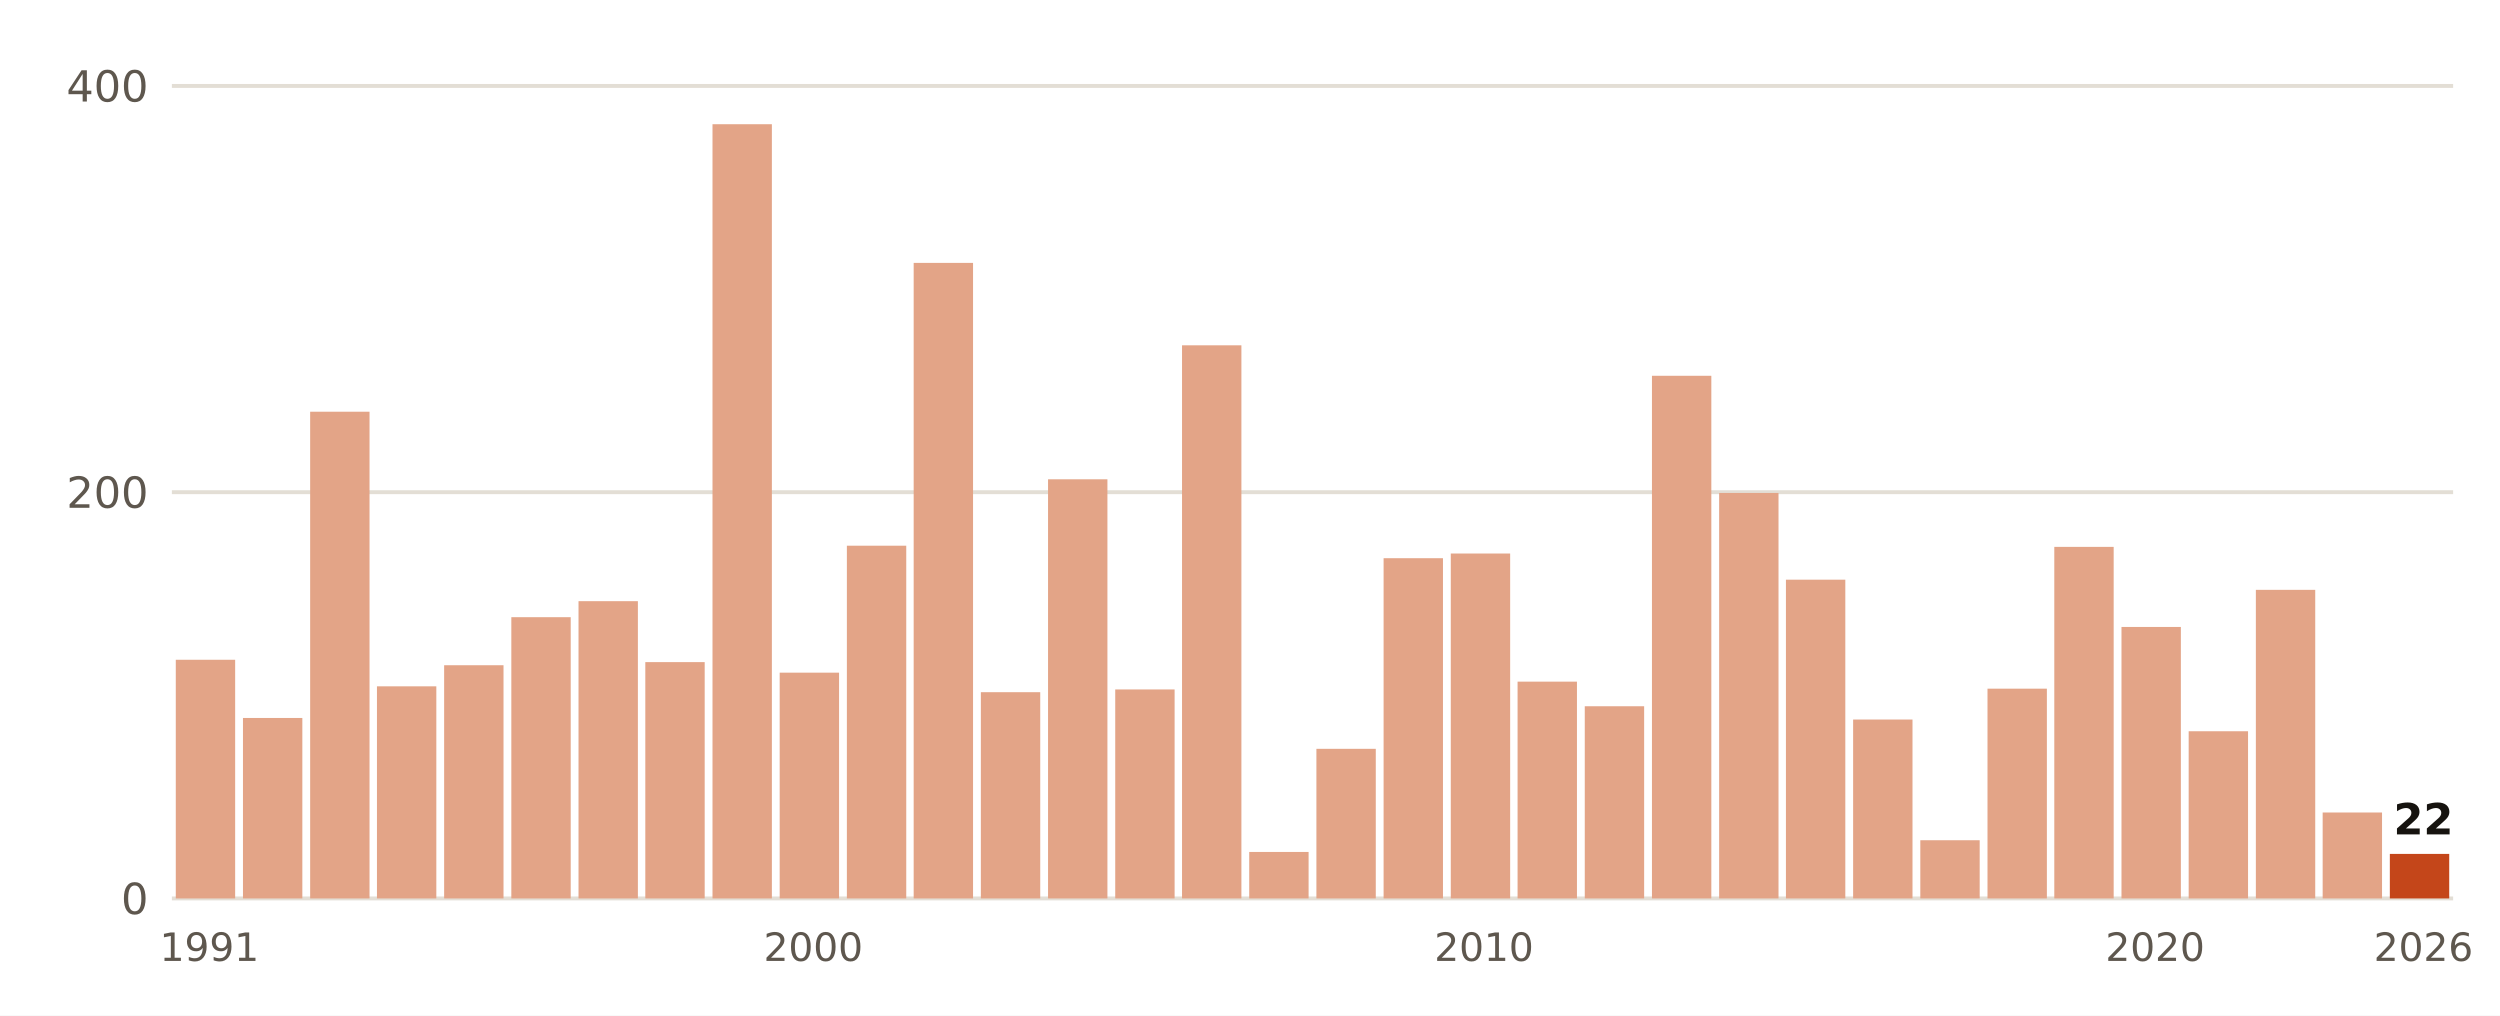
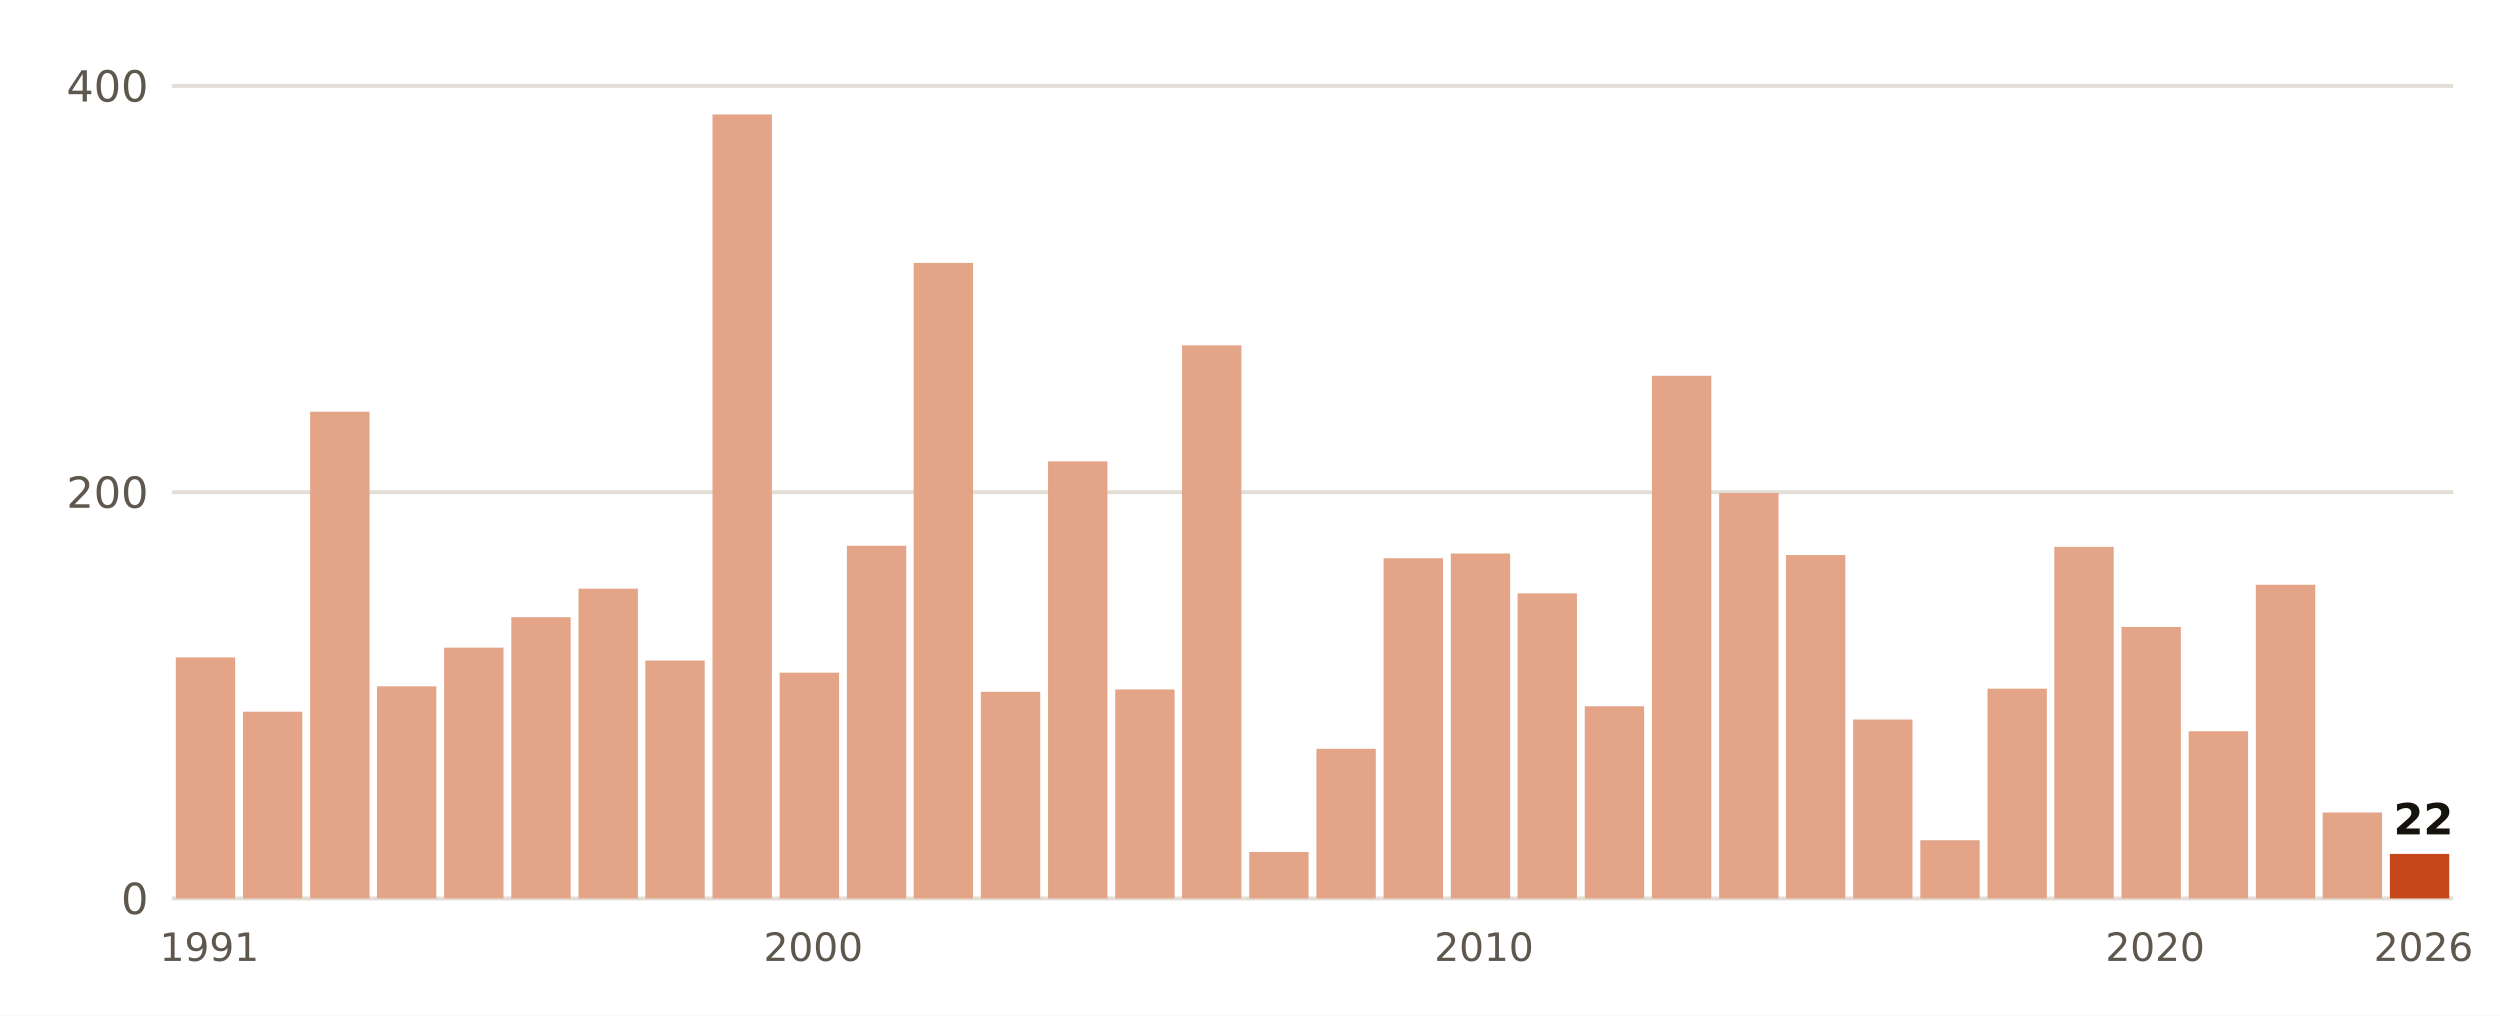
- <svg xmlns="http://www.w3.org/2000/svg" viewBox="0 0 640 260" width="640" height="260" role="img" aria-label="Lluvia del 1 de septiembre al 26 de octubre, otoño a otoño, en Ourense">
+ <svg xmlns="http://www.w3.org/2000/svg" viewBox="0 0 640 260" width="640" height="260" role="img" aria-label="Lluvia del 1 de septiembre al 27 de octubre, otoño a otoño, en Ourense">
  <rect width="640" height="260" fill="#FFFFFF" />
  <line x1="44" x2="628" y1="230.0" y2="230.0" stroke="#E3DED5" stroke-width="1" />
  <text x="38.0" y="234.0" font-size="11" fill="#5E574E" text-anchor="end" font-weight="400" font-family="Public Sans, DejaVu Sans, Arial, sans-serif">0</text>
  <line x1="44" x2="628" y1="126.0" y2="126.0" stroke="#E3DED5" stroke-width="1" />
  <text x="38.0" y="130.0" font-size="11" fill="#5E574E" text-anchor="end" font-weight="400" font-family="Public Sans, DejaVu Sans, Arial, sans-serif">200</text>
  <line x1="44" x2="628" y1="22.0" y2="22.0" stroke="#E3DED5" stroke-width="1" />
  <text x="38.0" y="26.0" font-size="11" fill="#5E574E" text-anchor="end" font-weight="400" font-family="Public Sans, DejaVu Sans, Arial, sans-serif">400</text>
-   <rect x="45.0" y="168.9" width="15.2" height="61.1" fill="#E3A487" />
+   <rect x="45.0" y="168.3" width="15.2" height="61.7" fill="#E3A487" />
  <text x="53.6" y="246.0" font-size="10" fill="#5E574E" text-anchor="middle" font-weight="400" font-family="Public Sans, DejaVu Sans, Arial, sans-serif">1991</text>
-   <rect x="62.2" y="183.8" width="15.2" height="46.2" fill="#E3A487" />
+   <rect x="62.2" y="182.2" width="15.2" height="47.8" fill="#E3A487" />
  <rect x="79.4" y="105.4" width="15.2" height="124.6" fill="#E3A487" />
  <rect x="96.5" y="175.7" width="15.2" height="54.3" fill="#E3A487" />
-   <rect x="113.7" y="170.3" width="15.2" height="59.7" fill="#E3A487" />
+   <rect x="113.7" y="165.8" width="15.2" height="64.2" fill="#E3A487" />
  <rect x="130.9" y="158.0" width="15.2" height="72.0" fill="#E3A487" />
-   <rect x="148.1" y="153.9" width="15.2" height="76.1" fill="#E3A487" />
-   <rect x="165.2" y="169.5" width="15.2" height="60.5" fill="#E3A487" />
-   <rect x="182.4" y="31.8" width="15.2" height="198.2" fill="#E3A487" />
+   <rect x="148.1" y="150.7" width="15.2" height="79.3" fill="#E3A487" />
+   <rect x="165.2" y="169.1" width="15.2" height="60.9" fill="#E3A487" />
+   <rect x="182.4" y="29.3" width="15.2" height="200.7" fill="#E3A487" />
  <rect x="199.6" y="172.2" width="15.2" height="57.8" fill="#E3A487" />
  <text x="208.2" y="246.0" font-size="10" fill="#5E574E" text-anchor="middle" font-weight="400" font-family="Public Sans, DejaVu Sans, Arial, sans-serif">2000</text>
  <rect x="216.8" y="139.7" width="15.2" height="90.3" fill="#E3A487" />
  <rect x="233.9" y="67.3" width="15.2" height="162.7" fill="#E3A487" />
-   <rect x="251.1" y="177.2" width="15.2" height="52.8" fill="#E3A487" />
-   <rect x="268.3" y="122.7" width="15.2" height="107.3" fill="#E3A487" />
+   <rect x="251.1" y="177.1" width="15.2" height="52.9" fill="#E3A487" />
+   <rect x="268.3" y="118.1" width="15.2" height="111.9" fill="#E3A487" />
  <rect x="285.5" y="176.5" width="15.2" height="53.5" fill="#E3A487" />
  <rect x="302.6" y="88.4" width="15.2" height="141.6" fill="#E3A487" />
  <rect x="319.8" y="218.1" width="15.2" height="11.9" fill="#E3A487" />
  <rect x="337.0" y="191.7" width="15.2" height="38.3" fill="#E3A487" />
  <rect x="354.2" y="142.9" width="15.2" height="87.1" fill="#E3A487" />
  <rect x="371.4" y="141.7" width="15.2" height="88.3" fill="#E3A487" />
  <text x="379.9" y="246.0" font-size="10" fill="#5E574E" text-anchor="middle" font-weight="400" font-family="Public Sans, DejaVu Sans, Arial, sans-serif">2010</text>
-   <rect x="388.5" y="174.5" width="15.2" height="55.5" fill="#E3A487" />
+   <rect x="388.5" y="151.9" width="15.2" height="78.1" fill="#E3A487" />
  <rect x="405.7" y="180.8" width="15.2" height="49.2" fill="#E3A487" />
  <rect x="422.9" y="96.2" width="15.2" height="133.8" fill="#E3A487" />
  <rect x="440.1" y="126.2" width="15.2" height="103.8" fill="#E3A487" />
-   <rect x="457.2" y="148.4" width="15.2" height="81.6" fill="#E3A487" />
+   <rect x="457.2" y="142.1" width="15.2" height="87.9" fill="#E3A487" />
  <rect x="474.4" y="184.2" width="15.2" height="45.8" fill="#E3A487" />
  <rect x="491.6" y="215.1" width="15.2" height="14.9" fill="#E3A487" />
  <rect x="508.8" y="176.3" width="15.2" height="53.7" fill="#E3A487" />
  <rect x="525.9" y="140.0" width="15.2" height="90.0" fill="#E3A487" />
  <rect x="543.1" y="160.5" width="15.2" height="69.5" fill="#E3A487" />
  <text x="551.7" y="246.0" font-size="10" fill="#5E574E" text-anchor="middle" font-weight="400" font-family="Public Sans, DejaVu Sans, Arial, sans-serif">2020</text>
  <rect x="560.3" y="187.2" width="15.2" height="42.8" fill="#E3A487" />
-   <rect x="577.5" y="151.0" width="15.2" height="79.0" fill="#E3A487" />
+   <rect x="577.5" y="149.7" width="15.2" height="80.3" fill="#E3A487" />
  <rect x="594.6" y="208.0" width="15.2" height="22.0" fill="#E3A487" />
  <rect x="611.8" y="218.6" width="15.2" height="11.4" fill="#C4461A" />
  <text x="620.4" y="213.6" font-size="11" fill="#16130F" text-anchor="middle" font-weight="700" font-family="Public Sans, DejaVu Sans, Arial, sans-serif">22</text>
  <text x="620.4" y="246.0" font-size="10" fill="#5E574E" text-anchor="middle" font-weight="400" font-family="Public Sans, DejaVu Sans, Arial, sans-serif">2026</text>
</svg>
